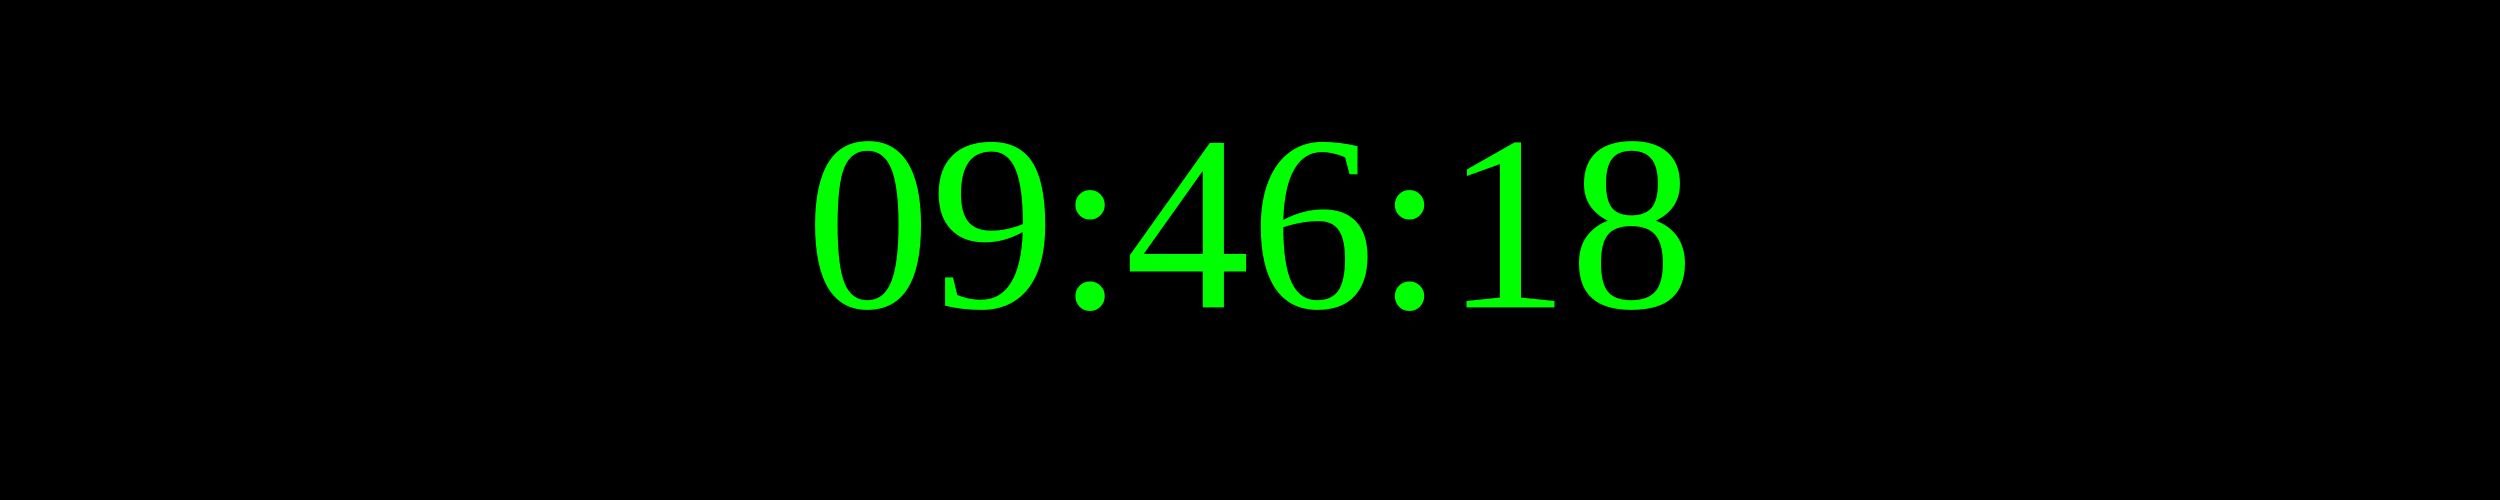
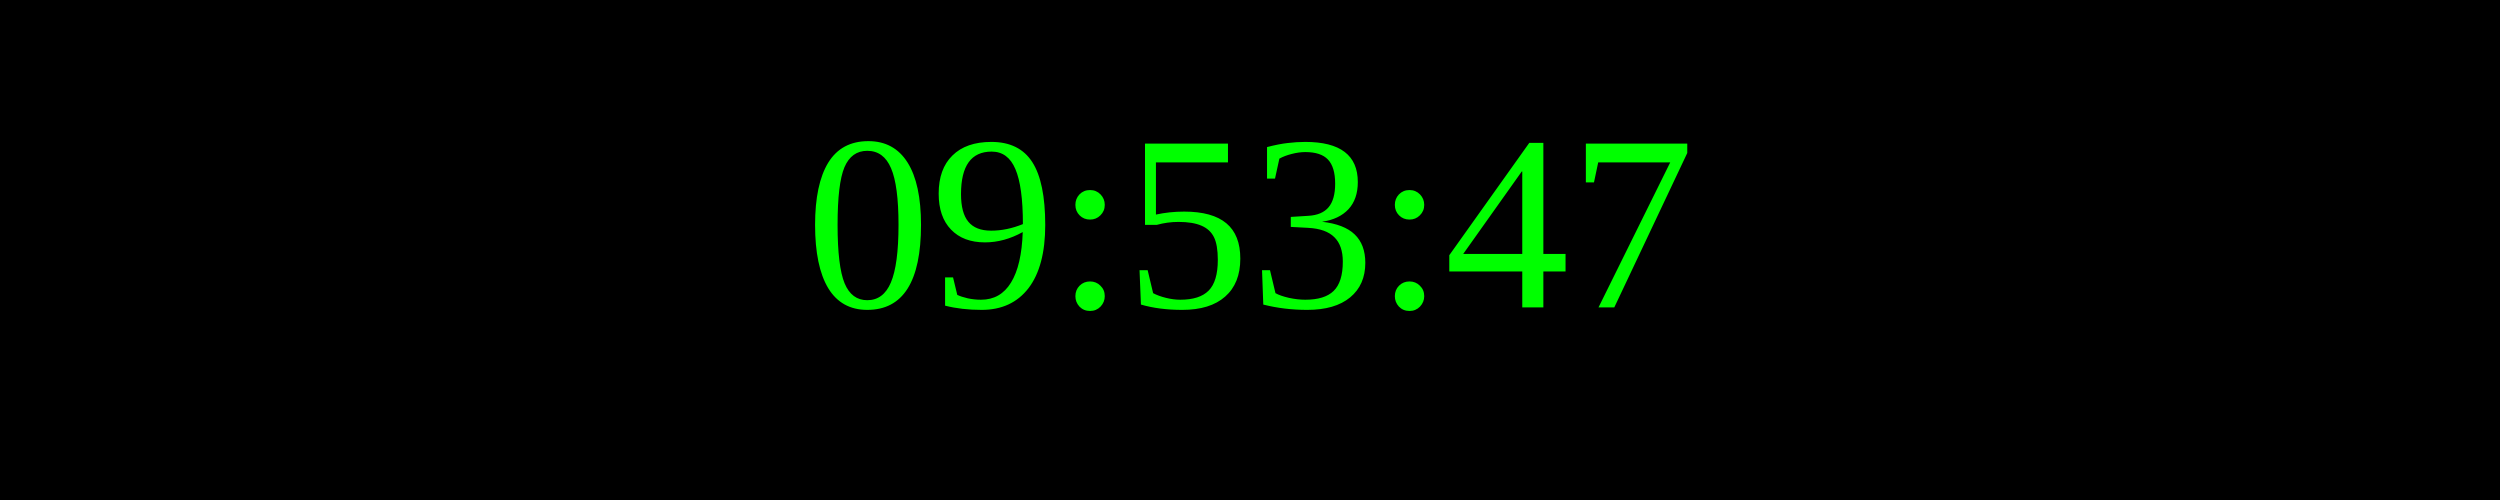
<svg xmlns="http://www.w3.org/2000/svg" width="250" height="50">
  <rect width="100%" height="100%" fill="black" />
  <text x="50%" y="50%" font-size="25" fill="lime" text-anchor="middle" dominant-baseline="middle">
- 09:46:18
+ 09:53:47
</text>
</svg>
